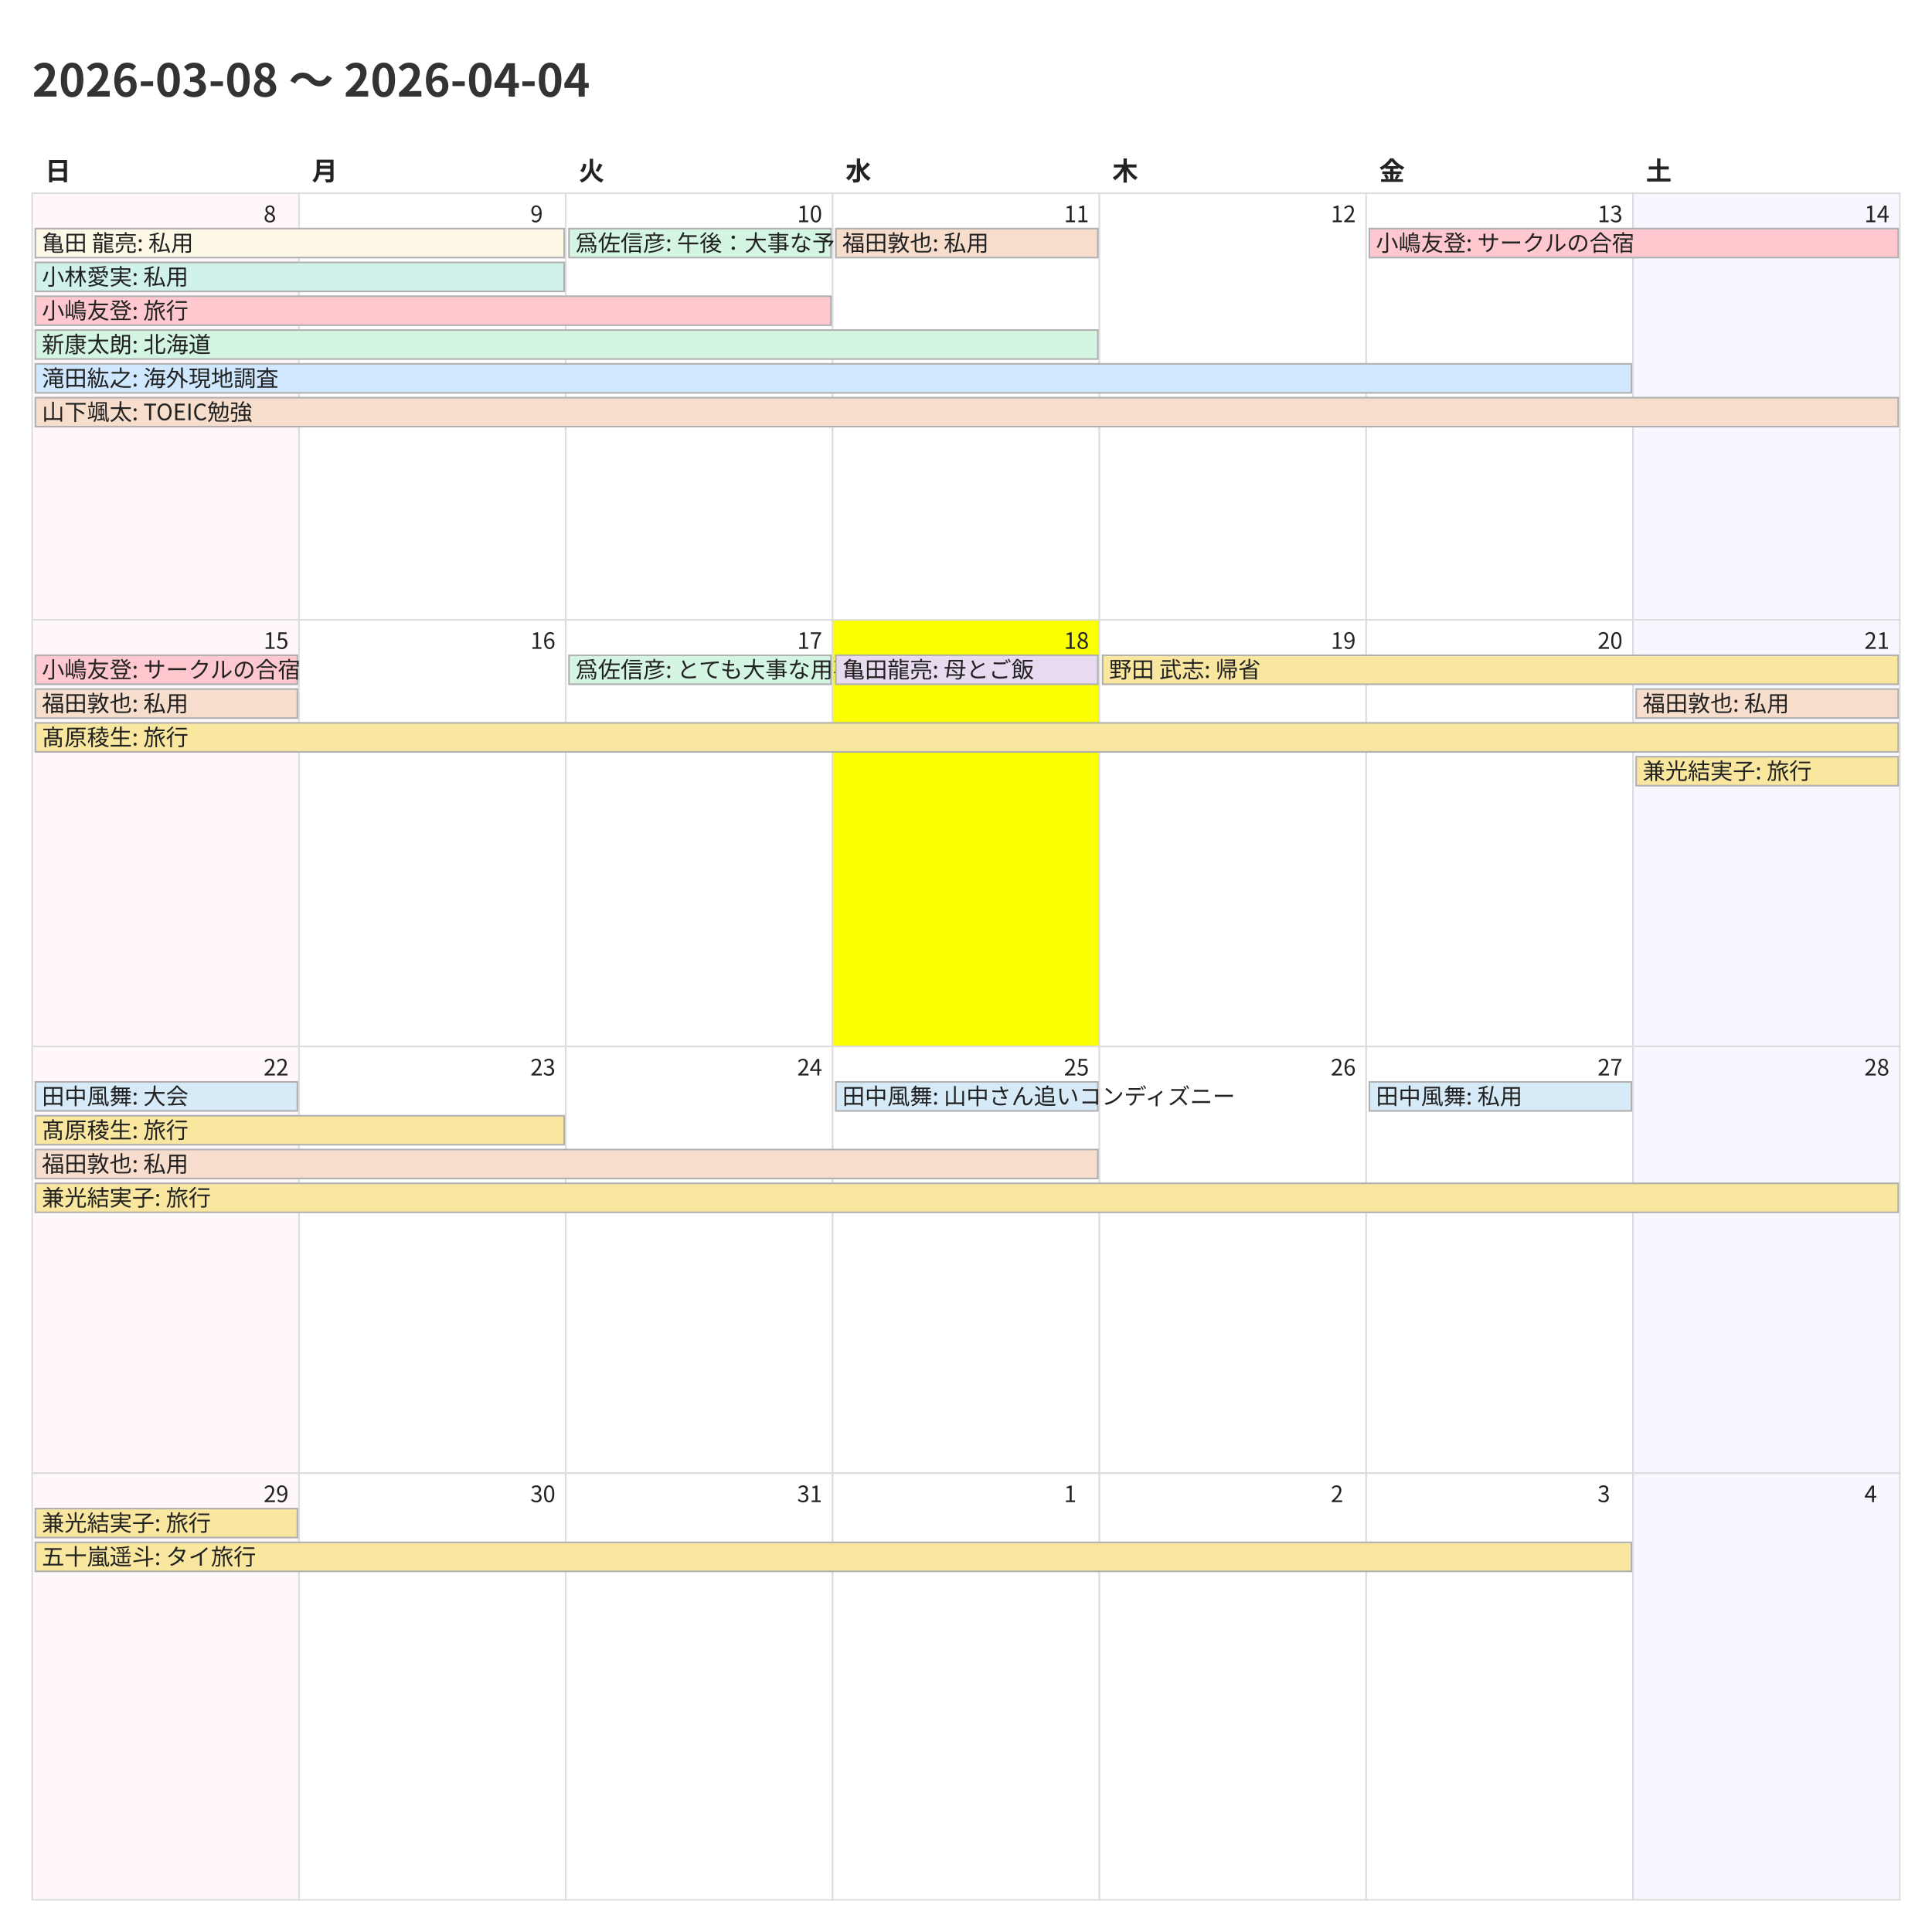
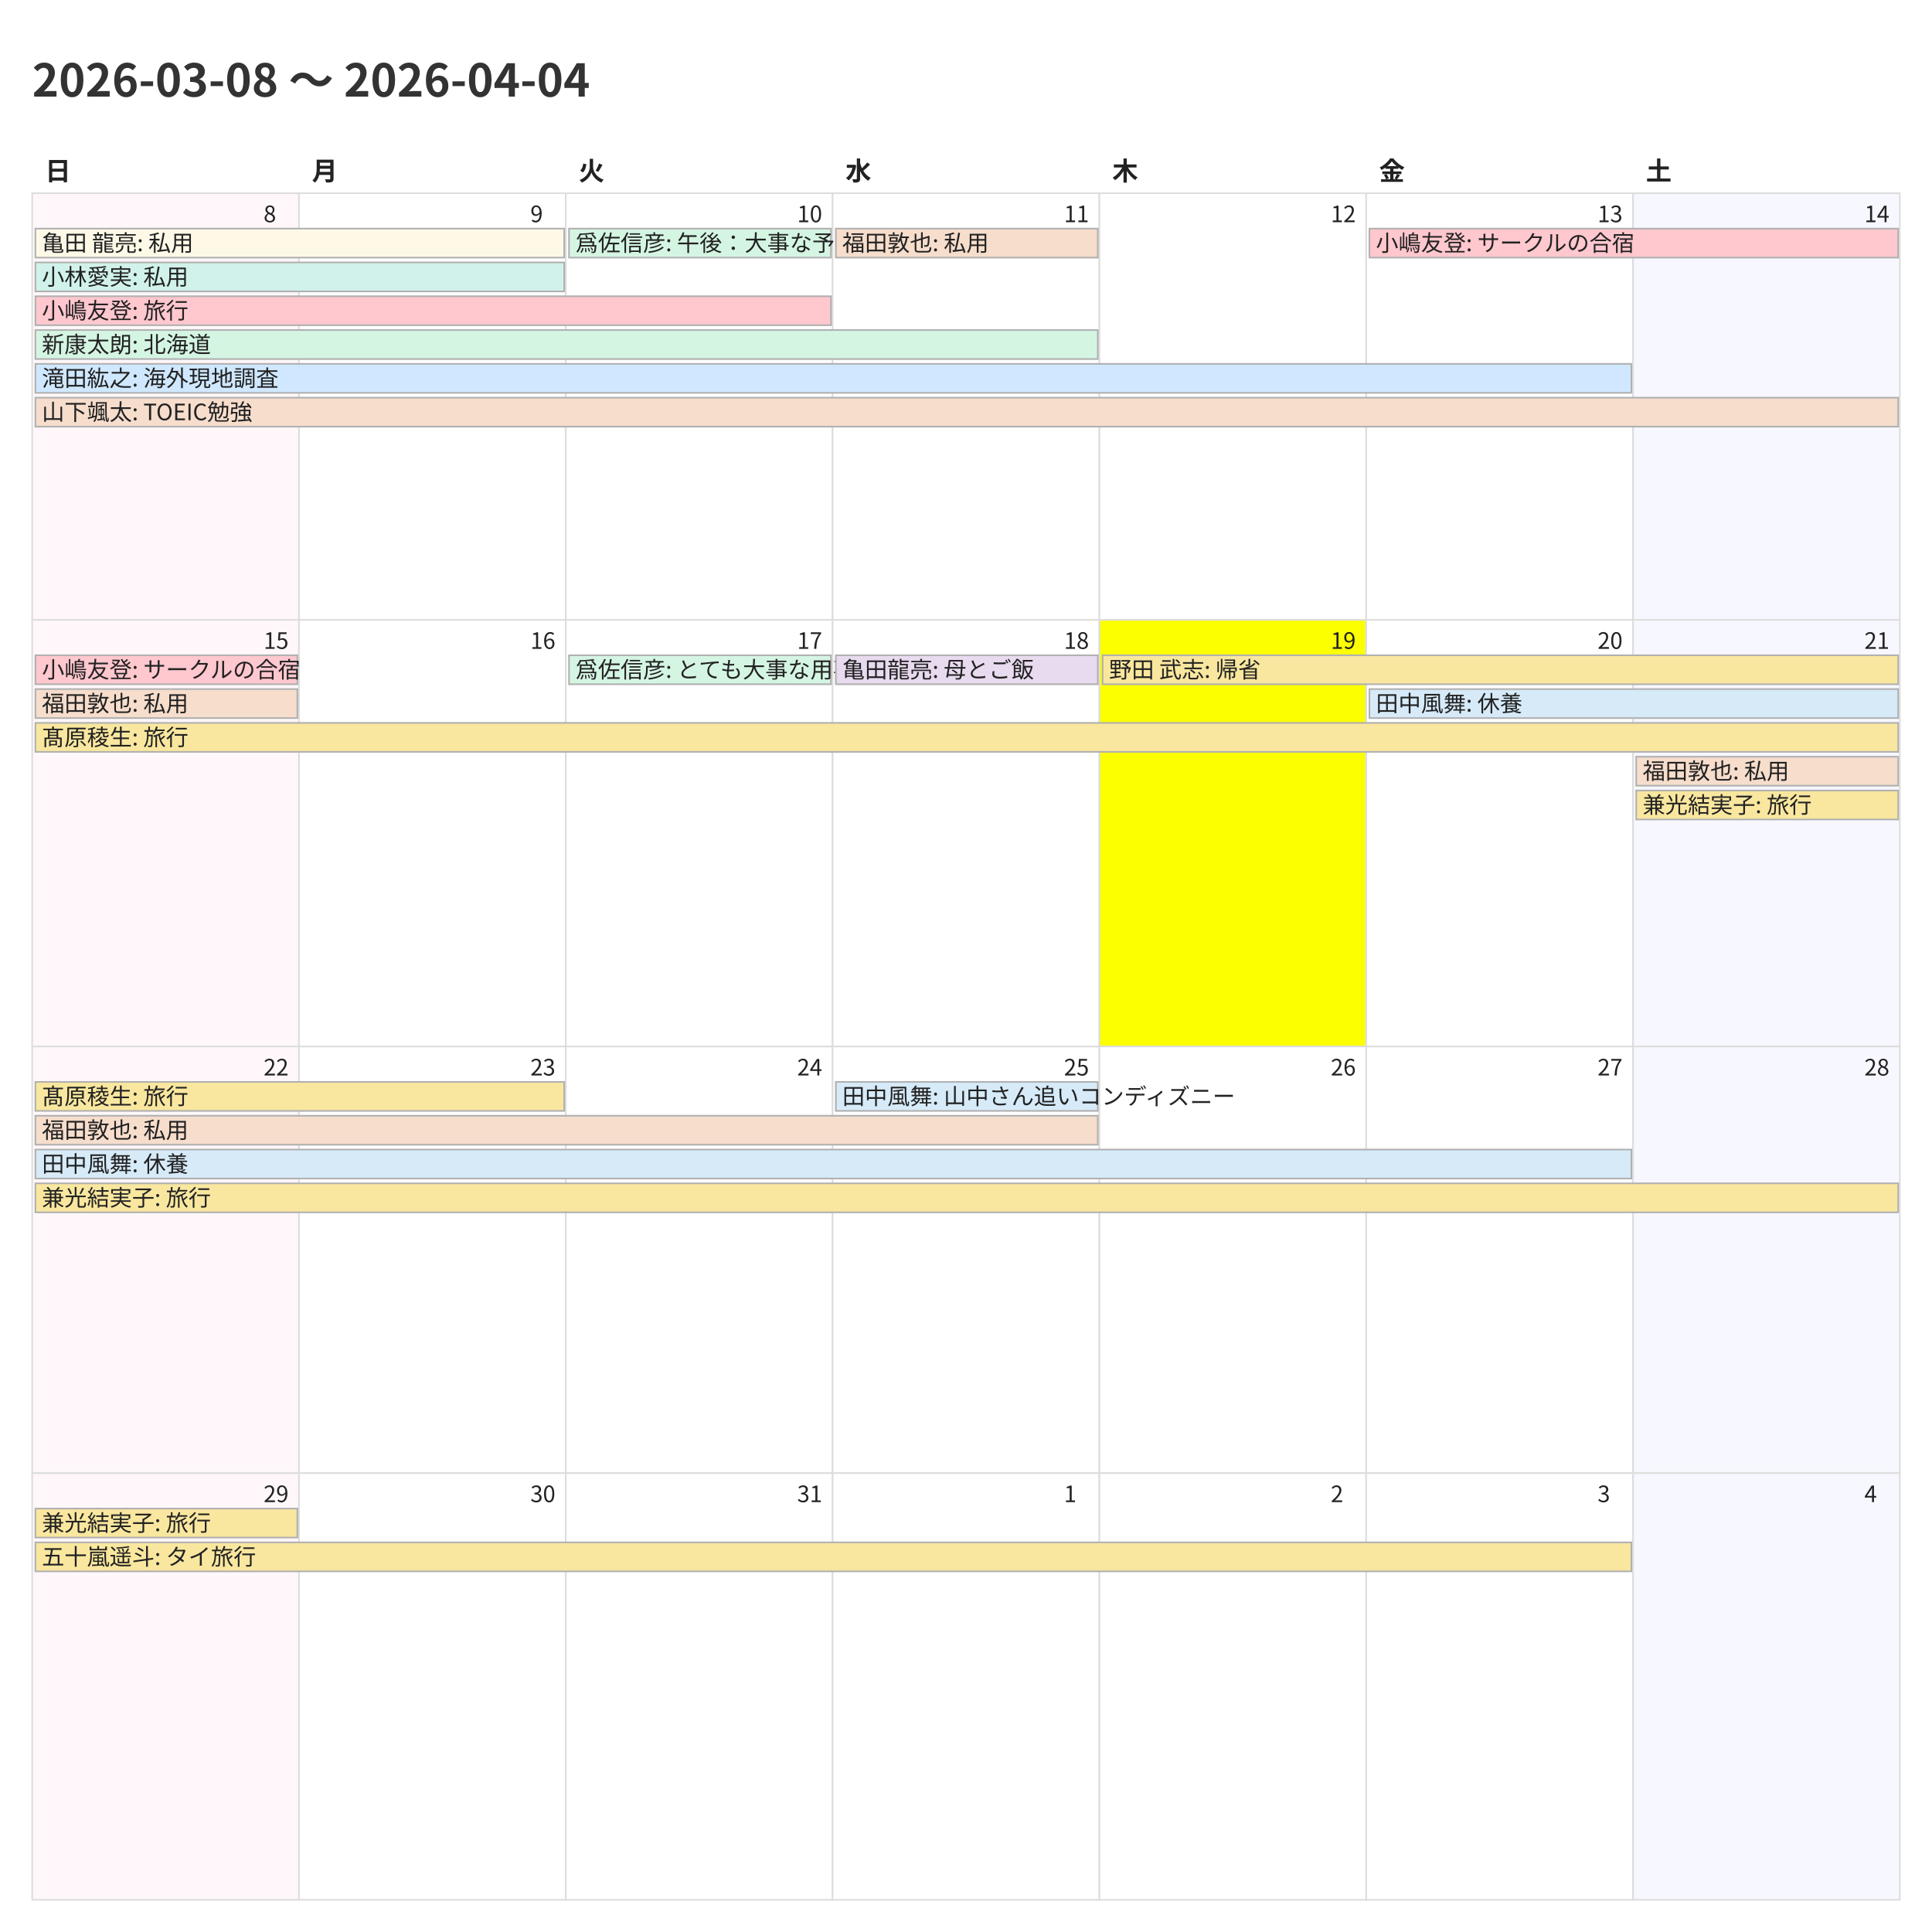
<svg xmlns="http://www.w3.org/2000/svg" width="1200" height="1200">
  <style>
    @charset "UTF-8";
    .title {
      font-family: "Noto Sans CJK JP","Noto Sans JP","IPAexGothic",
                   "Yu Gothic","Hiragino Kaku Gothic ProN",sans-serif;
      font-size: 28px; font-weight: 700; fill: #333;
    }
    .weekday, .day-number, .event {
      font-family: "Noto Sans CJK JP","Noto Sans JP","IPAexGothic",
                   "Yu Gothic","Hiragino Kaku Gothic ProN",sans-serif;
      fill: #222;
    }
    .weekday { font-size: 16px; font-weight: 600; }
    .day-number { font-size: 14px; }
    .event { font-size: 14px; }
    .cell { fill: #fff; stroke: #ddd; }
  </style>
  <rect x="0" y="0" width="1200" height="1200" fill="#fff" />
  <text class="title" x="20" y="60">2026-03-08 〜 2026-04-04</text>
  <text class="weekday" x="28.0" y="112">日</text>
  <text class="weekday" x="193.714" y="112">月</text>
  <text class="weekday" x="359.429" y="112">火</text>
  <text class="weekday" x="525.143" y="112">水</text>
  <text class="weekday" x="690.857" y="112">木</text>
  <text class="weekday" x="856.571" y="112">金</text>
  <text class="weekday" x="1022.286" y="112">土</text>
  <rect x="20.0" y="120.0" width="165.714" height="265.0" fill="#fff7f9" stroke="#ddd" />
  <text class="day-number" x="163.714" y="138.0">8</text>
  <rect x="185.714" y="120.0" width="165.714" height="265.0" fill="#ffffff" stroke="#ddd" />
  <text class="day-number" x="329.429" y="138.0">9</text>
  <rect x="351.429" y="120.0" width="165.714" height="265.0" fill="#ffffff" stroke="#ddd" />
  <text class="day-number" x="495.143" y="138.0">10</text>
  <rect x="517.143" y="120.0" width="165.714" height="265.0" fill="#ffffff" stroke="#ddd" />
  <text class="day-number" x="660.857" y="138.0">11</text>
  <rect x="682.857" y="120.0" width="165.714" height="265.0" fill="#ffffff" stroke="#ddd" />
  <text class="day-number" x="826.571" y="138.0">12</text>
  <rect x="848.571" y="120.0" width="165.714" height="265.0" fill="#ffffff" stroke="#ddd" />
  <text class="day-number" x="992.286" y="138.0">13</text>
  <rect x="1014.286" y="120.0" width="165.714" height="265.0" fill="#f7f7ff" stroke="#ddd" />
  <text class="day-number" x="1158.0" y="138.0">14</text>
  <rect x="20.0" y="385.0" width="165.714" height="265.0" fill="#fff7f9" stroke="#ddd" />
  <text class="day-number" x="163.714" y="403.0">15</text>
  <rect x="185.714" y="385.0" width="165.714" height="265.0" fill="#ffffff" stroke="#ddd" />
  <text class="day-number" x="329.429" y="403.0">16</text>
  <rect x="351.429" y="385.0" width="165.714" height="265.0" fill="#ffffff" stroke="#ddd" />
  <text class="day-number" x="495.143" y="403.0">17</text>
-   <rect x="517.143" y="385.0" width="165.714" height="265.0" fill="#fbff00" stroke="#ddd" />
+   <rect x="517.143" y="385.0" width="165.714" height="265.0" fill="#ffffff" stroke="#ddd" />
  <text class="day-number" x="660.857" y="403.0">18</text>
-   <rect x="682.857" y="385.0" width="165.714" height="265.0" fill="#ffffff" stroke="#ddd" />
+   <rect x="682.857" y="385.0" width="165.714" height="265.0" fill="#fbff00" stroke="#ddd" />
  <text class="day-number" x="826.571" y="403.0">19</text>
  <rect x="848.571" y="385.0" width="165.714" height="265.0" fill="#ffffff" stroke="#ddd" />
  <text class="day-number" x="992.286" y="403.0">20</text>
  <rect x="1014.286" y="385.0" width="165.714" height="265.0" fill="#f7f7ff" stroke="#ddd" />
  <text class="day-number" x="1158.0" y="403.0">21</text>
  <rect x="20.0" y="650.0" width="165.714" height="265.0" fill="#fff7f9" stroke="#ddd" />
  <text class="day-number" x="163.714" y="668.0">22</text>
  <rect x="185.714" y="650.0" width="165.714" height="265.0" fill="#ffffff" stroke="#ddd" />
  <text class="day-number" x="329.429" y="668.0">23</text>
  <rect x="351.429" y="650.0" width="165.714" height="265.0" fill="#ffffff" stroke="#ddd" />
  <text class="day-number" x="495.143" y="668.0">24</text>
  <rect x="517.143" y="650.0" width="165.714" height="265.0" fill="#ffffff" stroke="#ddd" />
  <text class="day-number" x="660.857" y="668.0">25</text>
  <rect x="682.857" y="650.0" width="165.714" height="265.0" fill="#ffffff" stroke="#ddd" />
  <text class="day-number" x="826.571" y="668.0">26</text>
  <rect x="848.571" y="650.0" width="165.714" height="265.0" fill="#ffffff" stroke="#ddd" />
  <text class="day-number" x="992.286" y="668.0">27</text>
  <rect x="1014.286" y="650.0" width="165.714" height="265.0" fill="#f7f7ff" stroke="#ddd" />
  <text class="day-number" x="1158.0" y="668.0">28</text>
  <rect x="20.0" y="915.0" width="165.714" height="265.0" fill="#fff7f9" stroke="#ddd" />
  <text class="day-number" x="163.714" y="933.0">29</text>
  <rect x="185.714" y="915.0" width="165.714" height="265.0" fill="#ffffff" stroke="#ddd" />
  <text class="day-number" x="329.429" y="933.0">30</text>
  <rect x="351.429" y="915.0" width="165.714" height="265.0" fill="#ffffff" stroke="#ddd" />
  <text class="day-number" x="495.143" y="933.0">31</text>
  <rect x="517.143" y="915.0" width="165.714" height="265.0" fill="#ffffff" stroke="#ddd" />
  <text class="day-number" x="660.857" y="933.0">1</text>
  <rect x="682.857" y="915.0" width="165.714" height="265.0" fill="#ffffff" stroke="#ddd" />
  <text class="day-number" x="826.571" y="933.0">2</text>
  <rect x="848.571" y="915.0" width="165.714" height="265.0" fill="#ffffff" stroke="#ddd" />
  <text class="day-number" x="992.286" y="933.0">3</text>
  <rect x="1014.286" y="915.0" width="165.714" height="265.0" fill="#f7f7ff" stroke="#ddd" />
  <text class="day-number" x="1158.0" y="933.0">4</text>
  <rect x="22.0" y="142.0" width="328.429" height="18" fill="#fef9e7" stroke="#b0b0b0" />
  <text class="event" x="26.0" y="156.0">亀田 龍亮: 私用</text>
  <rect x="22.0" y="163.0" width="328.429" height="18" fill="#d1f2eb" stroke="#b0b0b0" />
  <text class="event" x="26.0" y="177.0">小林愛実: 私用</text>
  <rect x="22.0" y="184.0" width="494.143" height="18" fill="#ffc7ce" stroke="#b0b0b0" />
  <text class="event" x="26.0" y="198.0">小嶋友登: 旅行</text>
  <rect x="22.0" y="205.0" width="659.857" height="18" fill="#d5f5e3" stroke="#b0b0b0" />
  <text class="event" x="26.0" y="219.0">新康太朗: 北海道</text>
  <rect x="22.0" y="226.0" width="991.286" height="18" fill="#cfe8ff" stroke="#b0b0b0" />
  <text class="event" x="26.0" y="240.0">滝田紘之: 海外現地調査</text>
  <rect x="22.0" y="247.0" width="1157.0" height="18" fill="#f6ddcc" stroke="#b0b0b0" />
  <text class="event" x="26.0" y="261.0">山下颯太: TOEIC勉強</text>
  <rect x="353.429" y="142.0" width="162.714" height="18" fill="#d5f5e3" stroke="#b0b0b0" />
  <text class="event" x="357.429" y="156.0">爲佐信彦: 午後：大事な予定</text>
  <rect x="519.143" y="142.0" width="162.714" height="18" fill="#f6ddcc" stroke="#b0b0b0" />
  <text class="event" x="523.143" y="156.0">福田敦也: 私用</text>
  <rect x="850.571" y="142.0" width="328.429" height="18" fill="#ffc7ce" stroke="#b0b0b0" />
  <text class="event" x="854.571" y="156.0">小嶋友登: サークルの合宿</text>
  <rect x="22.0" y="407.0" width="162.714" height="18" fill="#ffc7ce" stroke="#b0b0b0" />
  <text class="event" x="26.0" y="421.0">小嶋友登: サークルの合宿</text>
  <rect x="22.0" y="428.0" width="162.714" height="18" fill="#f6ddcc" stroke="#b0b0b0" />
  <text class="event" x="26.0" y="442.0">福田敦也: 私用</text>
  <rect x="22.0" y="449.0" width="1157.0" height="18" fill="#f9e79f" stroke="#b0b0b0" />
  <text class="event" x="26.0" y="463.0">髙原稜生: 旅行</text>
  <rect x="353.429" y="407.0" width="162.714" height="18" fill="#d5f5e3" stroke="#b0b0b0" />
  <text class="event" x="357.429" y="421.0">爲佐信彦: とても大事な用事</text>
  <rect x="519.143" y="407.0" width="162.714" height="18" fill="#e8daef" stroke="#b0b0b0" />
  <text class="event" x="523.143" y="421.0">亀田龍亮: 母とご飯</text>
  <rect x="684.857" y="407.0" width="494.143" height="18" fill="#f9e79f" stroke="#b0b0b0" />
  <text class="event" x="688.857" y="421.0">野田 武志: 帰省</text>
-   <rect x="1016.286" y="428.0" width="162.714" height="18" fill="#f6ddcc" stroke="#b0b0b0" />
-   <text class="event" x="1020.286" y="442.0">福田敦也: 私用</text>
-   <rect x="1016.286" y="470.0" width="162.714" height="18" fill="#f9e79f" stroke="#b0b0b0" />
-   <text class="event" x="1020.286" y="484.0">兼光結実子: 旅行</text>
-   <rect x="22.0" y="672.0" width="162.714" height="18" fill="#d6eaf8" stroke="#b0b0b0" />
-   <text class="event" x="26.0" y="686.0">田中風舞: 大会</text>
-   <rect x="22.0" y="693.0" width="328.429" height="18" fill="#f9e79f" stroke="#b0b0b0" />
-   <text class="event" x="26.0" y="707.0">髙原稜生: 旅行</text>
-   <rect x="22.0" y="714.0" width="659.857" height="18" fill="#f6ddcc" stroke="#b0b0b0" />
-   <text class="event" x="26.0" y="728.0">福田敦也: 私用</text>
+   <rect x="850.571" y="428.0" width="328.429" height="18" fill="#d6eaf8" stroke="#b0b0b0" />
+   <text class="event" x="854.571" y="442.0">田中風舞: 休養</text>
+   <rect x="1016.286" y="470.0" width="162.714" height="18" fill="#f6ddcc" stroke="#b0b0b0" />
+   <text class="event" x="1020.286" y="484.0">福田敦也: 私用</text>
+   <rect x="1016.286" y="491.0" width="162.714" height="18" fill="#f9e79f" stroke="#b0b0b0" />
+   <text class="event" x="1020.286" y="505.0">兼光結実子: 旅行</text>
+   <rect x="22.0" y="672.0" width="328.429" height="18" fill="#f9e79f" stroke="#b0b0b0" />
+   <text class="event" x="26.0" y="686.0">髙原稜生: 旅行</text>
+   <rect x="22.0" y="693.0" width="659.857" height="18" fill="#f6ddcc" stroke="#b0b0b0" />
+   <text class="event" x="26.0" y="707.0">福田敦也: 私用</text>
+   <rect x="22.0" y="714.0" width="991.286" height="18" fill="#d6eaf8" stroke="#b0b0b0" />
+   <text class="event" x="26.0" y="728.0">田中風舞: 休養</text>
  <rect x="22.0" y="735.0" width="1157.0" height="18" fill="#f9e79f" stroke="#b0b0b0" />
  <text class="event" x="26.0" y="749.0">兼光結実子: 旅行</text>
  <rect x="519.143" y="672.0" width="162.714" height="18" fill="#d6eaf8" stroke="#b0b0b0" />
  <text class="event" x="523.143" y="686.0">田中風舞: 山中さん追いコンディズニー</text>
-   <rect x="850.571" y="672.0" width="162.714" height="18" fill="#d6eaf8" stroke="#b0b0b0" />
-   <text class="event" x="854.571" y="686.0">田中風舞: 私用</text>
  <rect x="22.0" y="937.0" width="162.714" height="18" fill="#f9e79f" stroke="#b0b0b0" />
  <text class="event" x="26.0" y="951.0">兼光結実子: 旅行</text>
  <rect x="22.0" y="958.0" width="991.286" height="18" fill="#f9e79f" stroke="#b0b0b0" />
  <text class="event" x="26.0" y="972.0">五十嵐遥斗: タイ旅行</text>
</svg>
